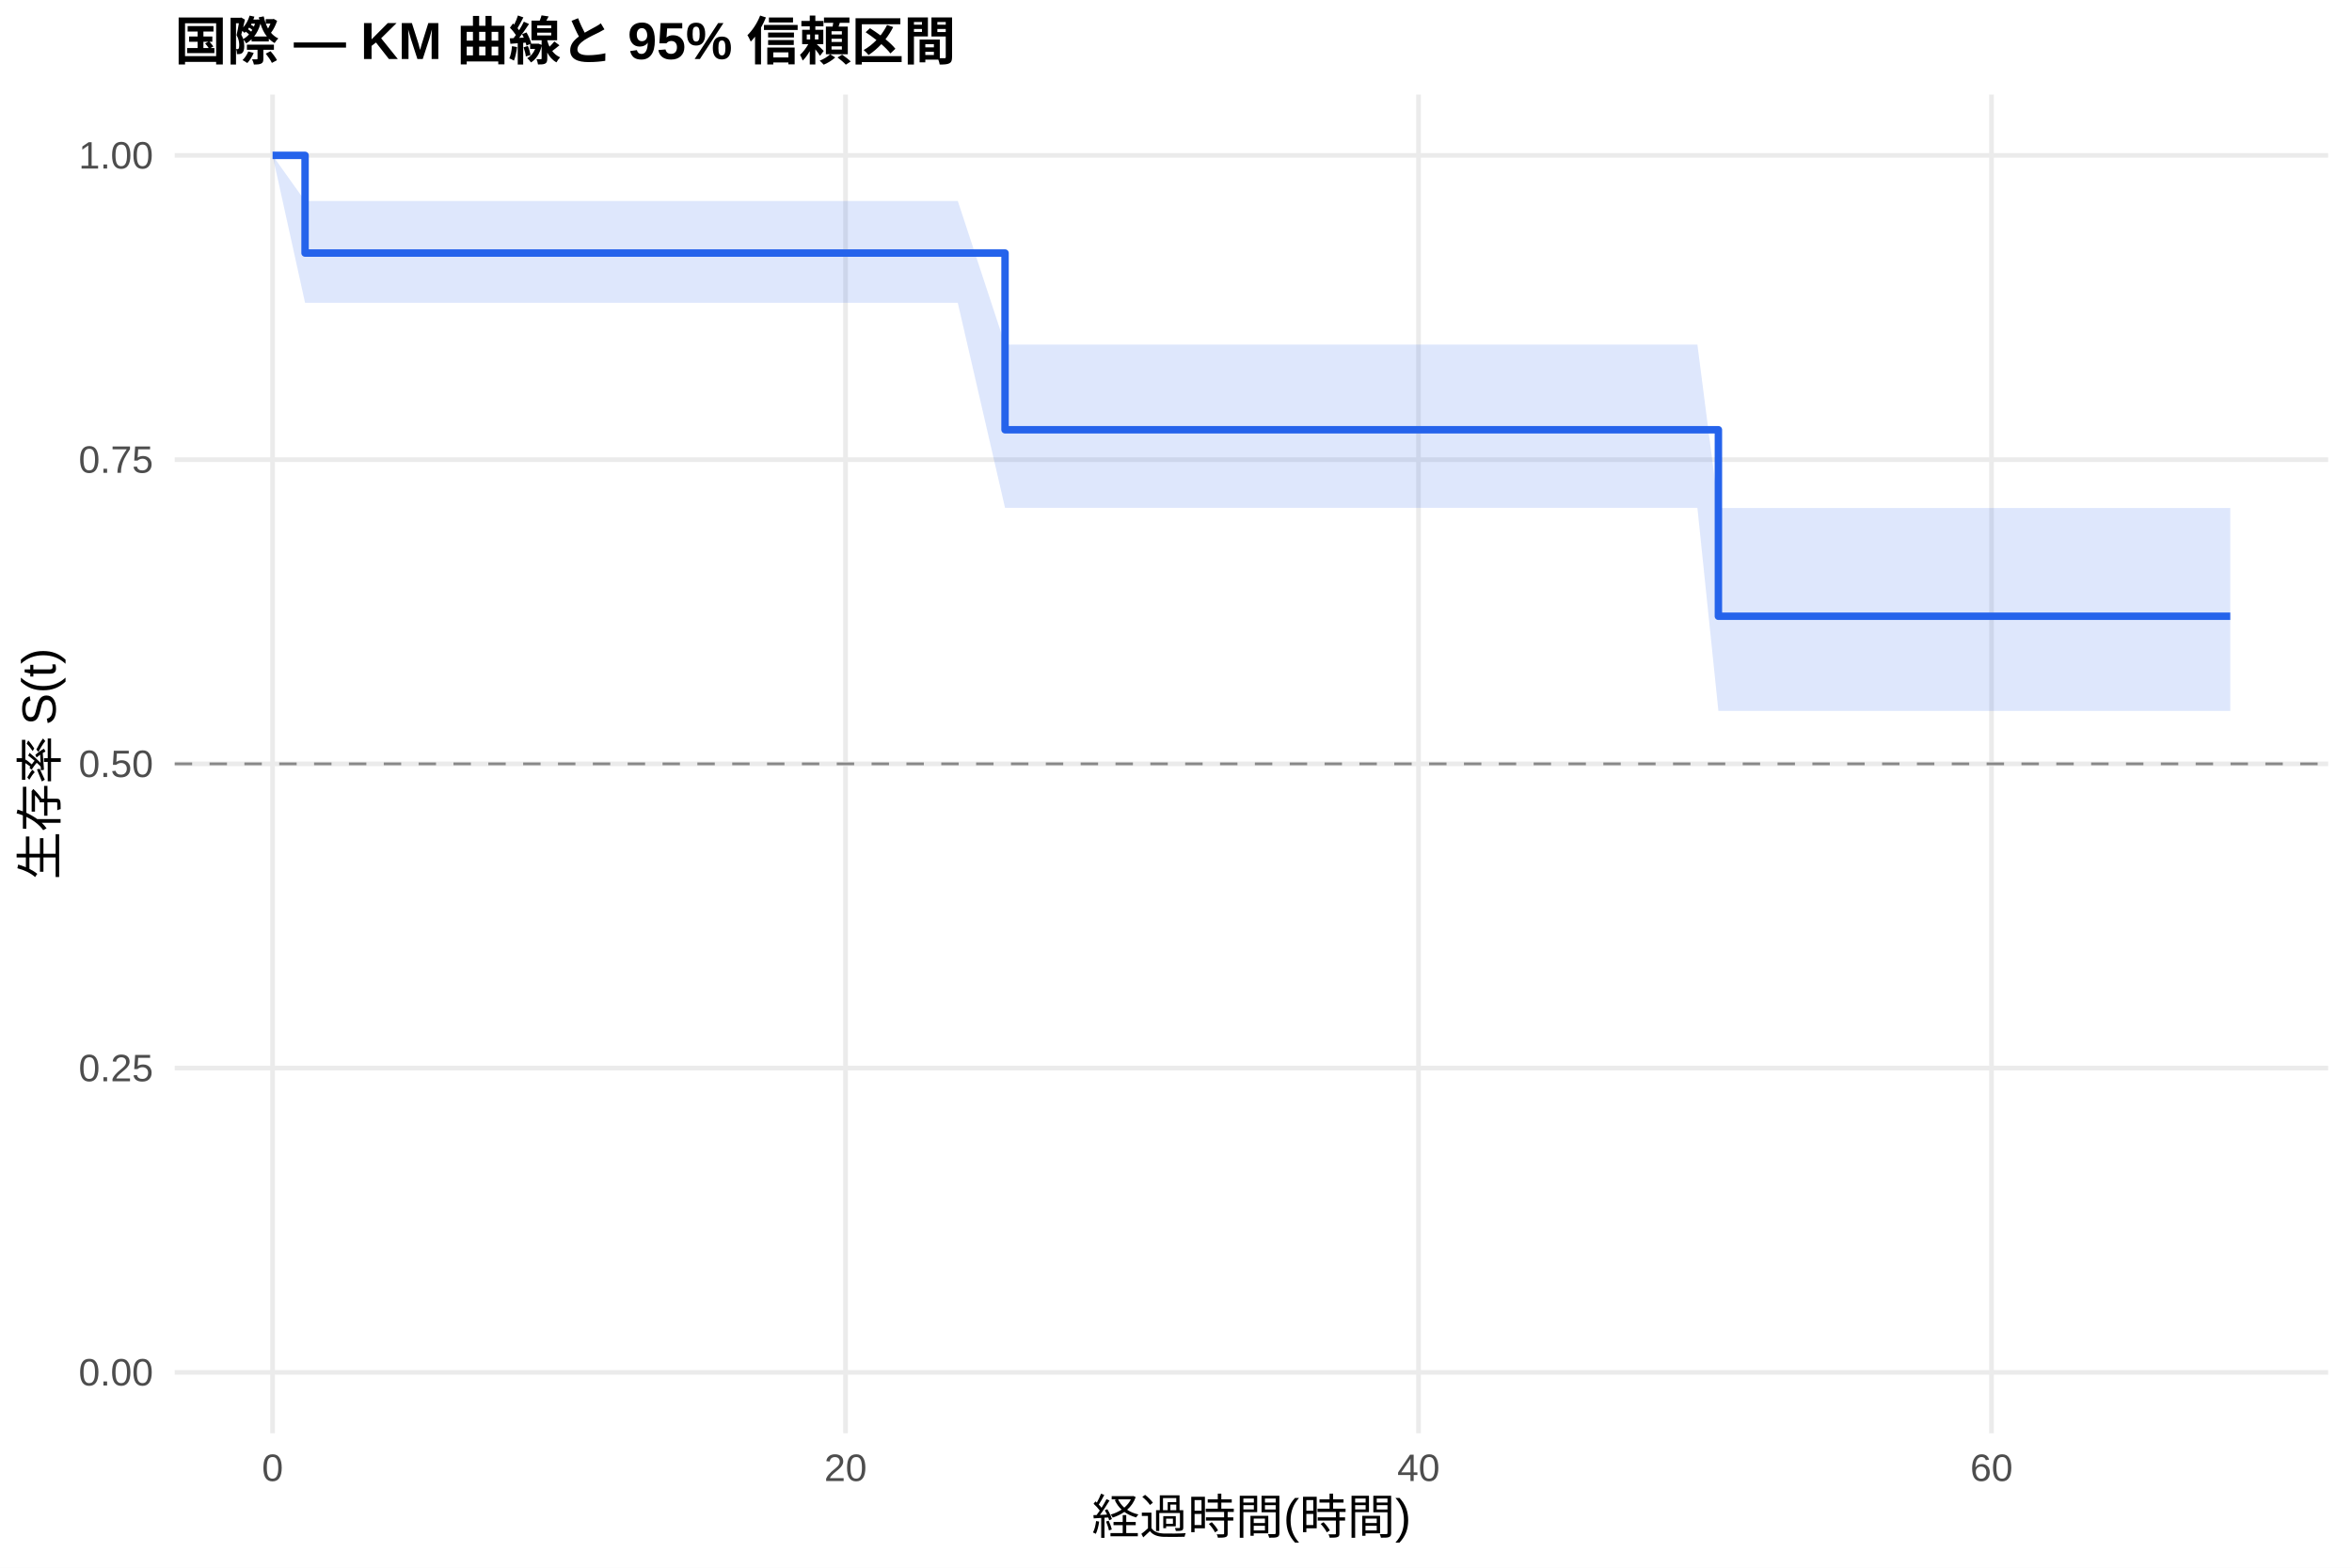
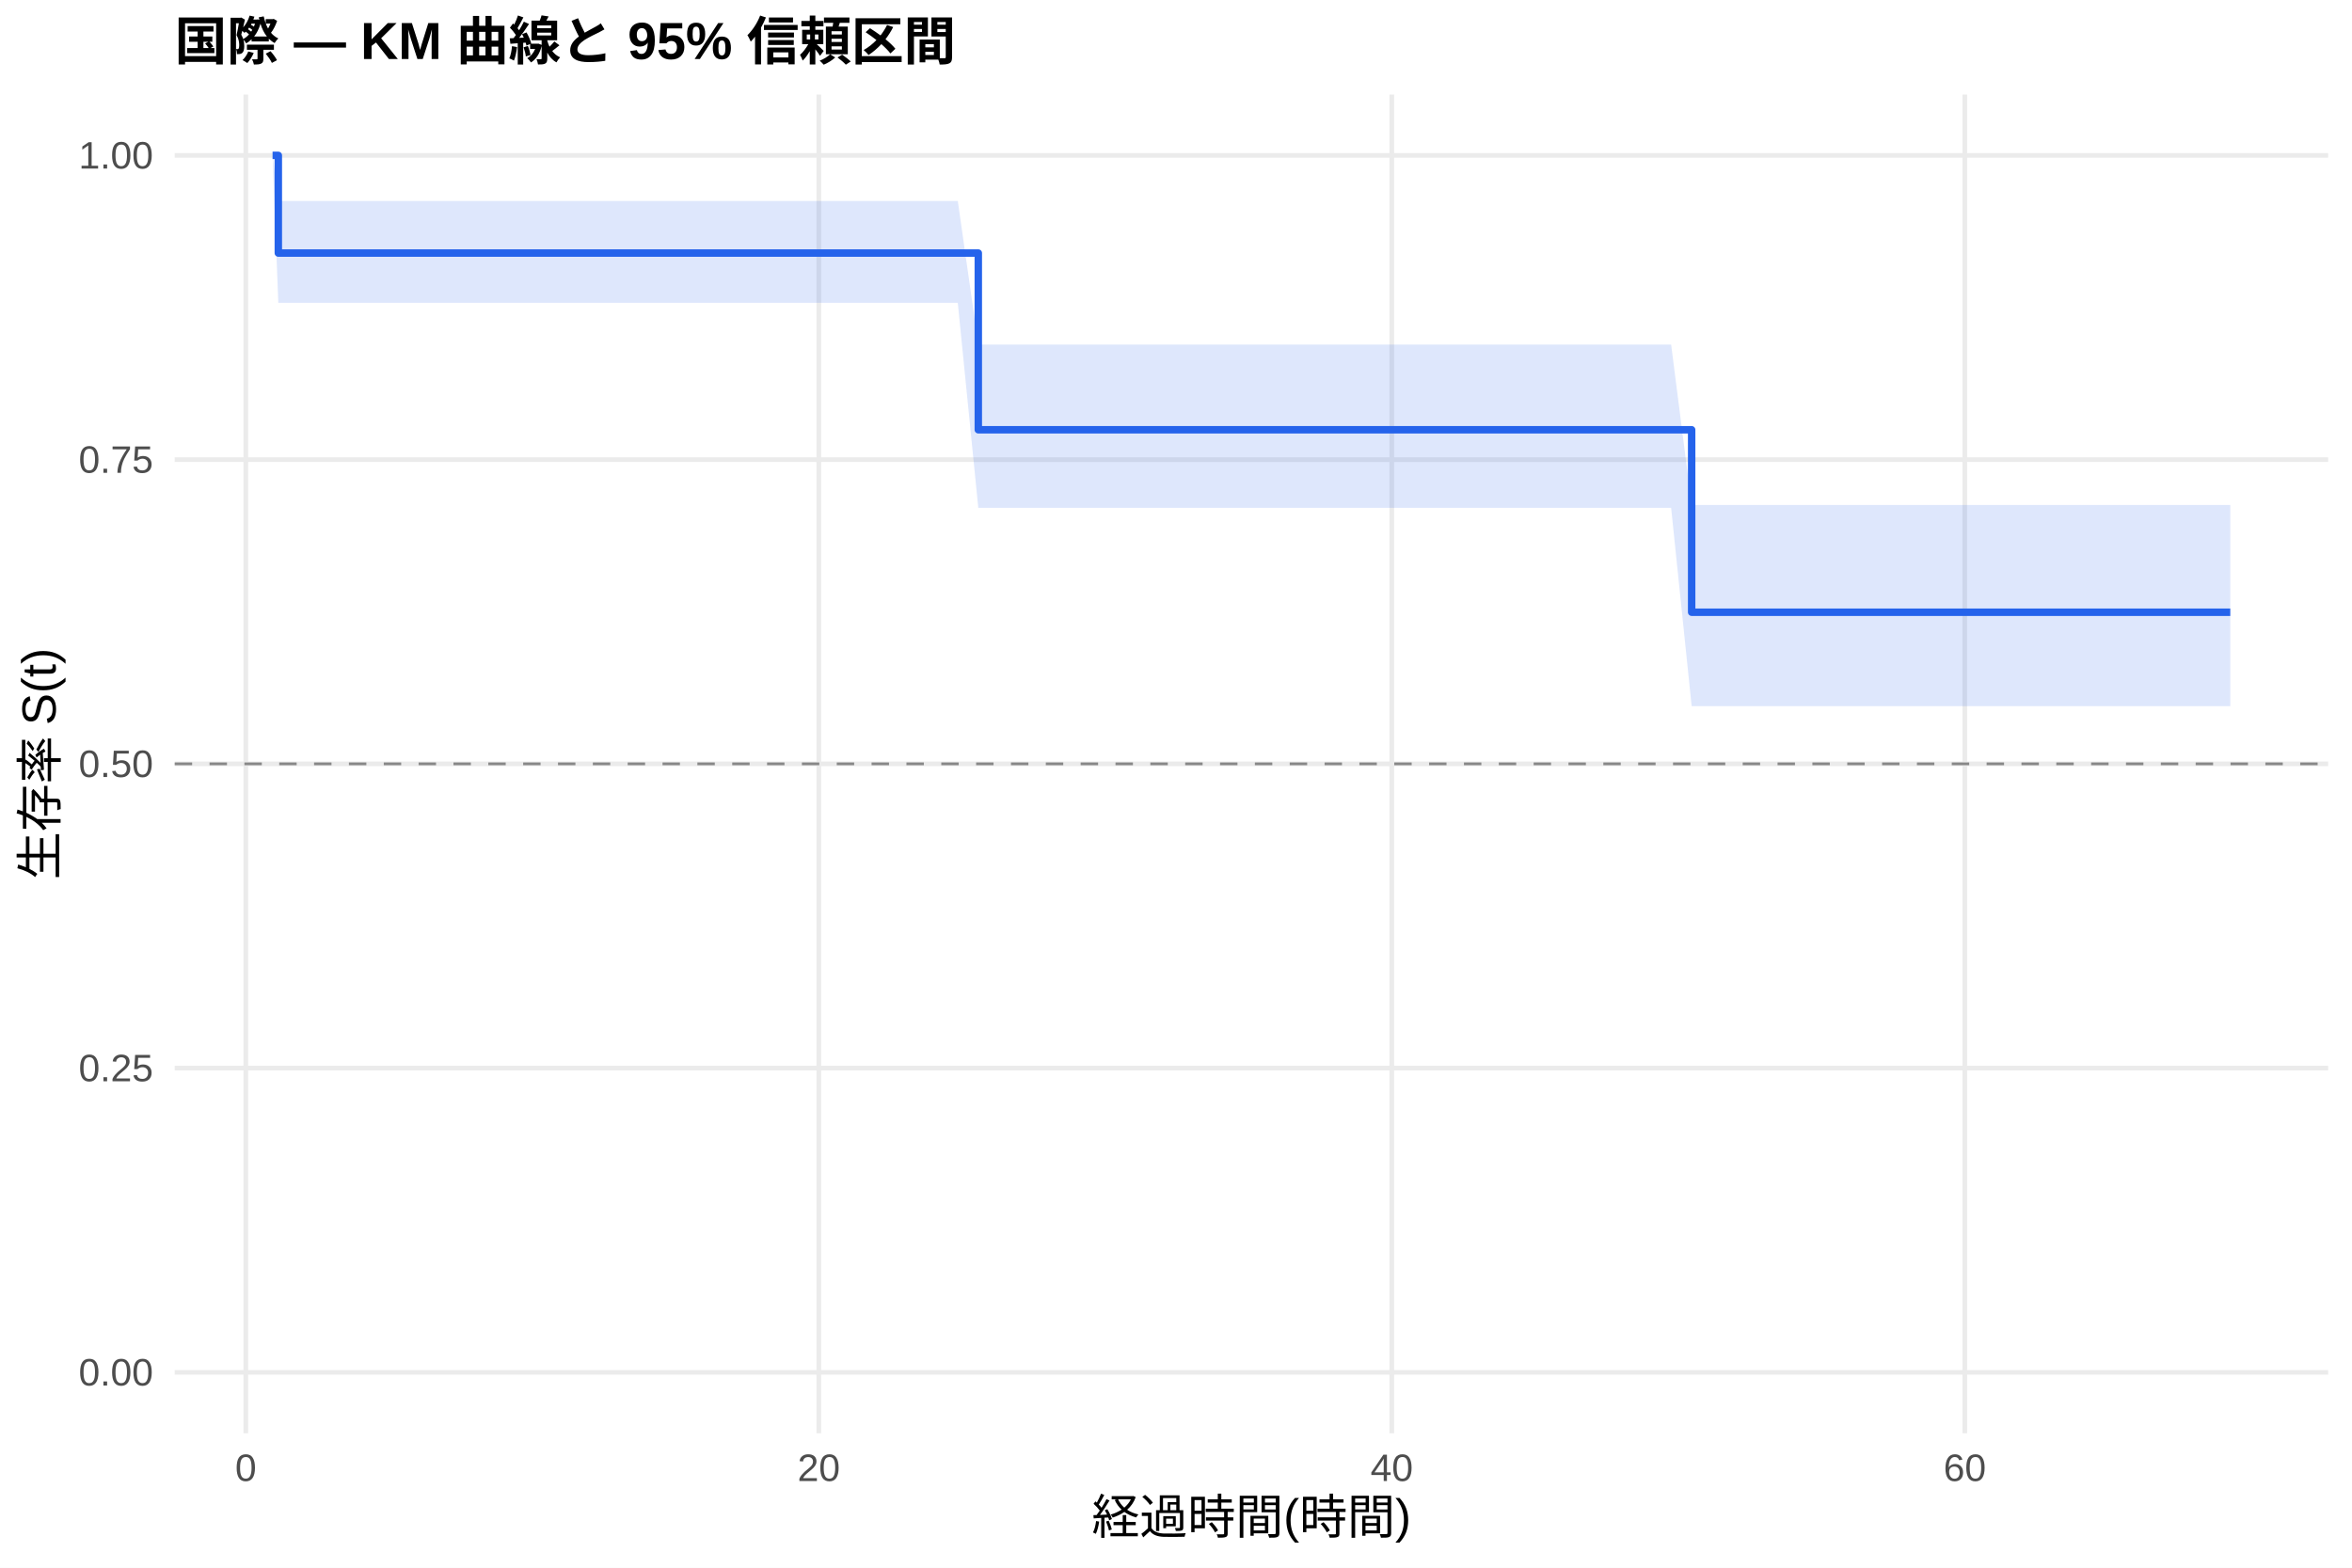
<svg xmlns="http://www.w3.org/2000/svg" width="540.00pt" height="360.00pt" viewBox="0 0 540.00 360.00">
  <g class="svglite">
    <defs>
      <style type="text/css">
    .svglite line, .svglite polyline, .svglite polygon, .svglite path, .svglite rect, .svglite circle {
      fill: none;
      stroke: #000000;
      stroke-linecap: round;
      stroke-linejoin: round;
      stroke-miterlimit: 10.00;
    }
    .svglite text {
      white-space: pre;
    }
    .svglite g.glyphgroup path {
      fill: inherit;
      stroke: none;
    }
  </style>
    </defs>
    <rect width="100%" height="100%" style="stroke: none; fill: #FFFFFF;" />
    <defs>
      <clipPath id="cpMC4wMHw1NDAuMDB8MC4wMHwzNjAuMDA=">
        <rect x="0.00" y="0.00" width="540.00" height="360.00" />
      </clipPath>
    </defs>
    <g clip-path="url(#cpMC4wMHw1NDAuMDB8MC4wMHwzNjAuMDA=)">
      <rect x="0" y="0.00" width="540.00" height="360.00" style="stroke-width: 1.07; stroke: none; fill: #FFFFFF;" />
    </g>
    <defs>
      <clipPath id="cpNDAuMTF8NTM0LjUyfDIxLjcxfDMyOS4xMg==">
        <rect x="40.11" y="21.71" width="494.41" height="307.41" />
      </clipPath>
    </defs>
    <g clip-path="url(#cpNDAuMTF8NTM0LjUyfDIxLjcxfDMyOS4xMg==)">
      <polyline points="40.11,315.14 534.52,315.14 " style="stroke-width: 1.07; stroke: #EBEBEB; stroke-linecap: butt;" />
      <polyline points="40.11,245.28 534.52,245.28 " style="stroke-width: 1.07; stroke: #EBEBEB; stroke-linecap: butt;" />
      <polyline points="40.11,175.41 534.52,175.41 " style="stroke-width: 1.07; stroke: #EBEBEB; stroke-linecap: butt;" />
      <polyline points="40.11,105.55 534.52,105.55 " style="stroke-width: 1.07; stroke: #EBEBEB; stroke-linecap: butt;" />
      <polyline points="40.11,35.68 534.52,35.68 " style="stroke-width: 1.07; stroke: #EBEBEB; stroke-linecap: butt;" />
-       <polyline points="62.58,329.12 62.58,21.71 " style="stroke-width: 1.07; stroke: #EBEBEB; stroke-linecap: butt;" />
-       <polyline points="194.13,329.12 194.13,21.71 " style="stroke-width: 1.07; stroke: #EBEBEB; stroke-linecap: butt;" />
-       <polyline points="325.68,329.12 325.68,21.71 " style="stroke-width: 1.07; stroke: #EBEBEB; stroke-linecap: butt;" />
-       <polyline points="457.23,329.12 457.23,21.71 " style="stroke-width: 1.07; stroke: #EBEBEB; stroke-linecap: butt;" />
-       <polygon points="62.58,35.68 70.04,46.15 86.70,46.15 101.06,46.15 112.02,46.15 120.68,46.15 141.40,46.15 148.20,46.15 198.52,46.15 203.89,46.15 213.76,46.15 219.90,46.15 230.75,79.13 243.79,79.13 252.45,79.13 258.37,79.13 299.05,79.13 305.62,79.13 312.09,79.13 344.32,79.13 356.16,79.13 361.75,79.13 371.51,79.13 383.68,79.13 389.71,79.13 394.53,116.65 396.28,116.65 401.76,116.65 422.04,116.65 436.19,116.65 457.23,116.65 490.01,116.65 495.49,116.65 512.05,116.65 512.05,163.25 495.49,163.25 490.01,163.25 457.23,163.25 436.19,163.25 422.04,163.25 401.76,163.25 396.28,163.25 394.53,163.25 389.71,116.63 383.68,116.63 371.51,116.63 361.75,116.63 356.16,116.63 344.32,116.63 312.09,116.63 305.62,116.63 299.05,116.63 258.37,116.63 252.45,116.63 243.79,116.63 230.75,116.63 219.90,69.54 213.76,69.54 203.89,69.54 198.52,69.54 148.20,69.54 141.40,69.54 120.68,69.54 112.02,69.54 101.06,69.54 86.70,69.54 70.04,69.54 62.58,35.68 " style="stroke-width: 0.00; stroke: none; stroke-linecap: butt; fill: #2563EB; fill-opacity: 0.15;" />
-       <polyline points="62.58,35.68 70.04,46.15 86.70,46.15 101.06,46.15 112.02,46.15 120.68,46.15 141.40,46.15 148.20,46.15 198.52,46.15 203.89,46.15 213.76,46.15 219.90,46.15 230.75,79.13 243.79,79.13 252.45,79.13 258.37,79.13 299.05,79.13 305.62,79.13 312.09,79.13 344.32,79.13 356.16,79.13 361.75,79.13 371.51,79.13 383.68,79.13 389.71,79.13 394.53,116.65 396.28,116.65 401.76,116.65 422.04,116.65 436.19,116.65 457.23,116.65 490.01,116.65 495.49,116.65 512.05,116.65 " style="stroke-width: 1.07; stroke: none; stroke-linecap: butt;" />
-       <polyline points="512.05,163.25 495.49,163.25 490.01,163.25 457.23,163.25 436.19,163.25 422.04,163.25 401.76,163.25 396.28,163.25 394.53,163.25 389.71,116.63 383.68,116.63 371.51,116.63 361.75,116.63 356.16,116.63 344.32,116.63 312.09,116.63 305.62,116.63 299.05,116.63 258.37,116.63 252.45,116.63 243.79,116.63 230.75,116.63 219.90,69.54 213.76,69.54 203.89,69.54 198.52,69.54 148.20,69.54 141.40,69.54 120.68,69.54 112.02,69.54 101.06,69.54 86.70,69.54 70.04,69.54 62.58,35.68 " style="stroke-width: 1.07; stroke: none; stroke-linecap: butt;" />
-       <polyline points="62.58,35.68 70.04,35.68 70.04,58.11 86.70,58.11 86.70,58.11 101.06,58.11 101.06,58.11 112.02,58.11 112.02,58.11 120.68,58.11 120.68,58.11 141.40,58.11 141.40,58.11 148.20,58.11 148.20,58.11 198.52,58.11 198.52,58.11 203.89,58.11 203.89,58.11 213.76,58.11 213.76,58.11 219.90,58.11 219.90,58.11 230.75,58.11 230.75,98.69 243.79,98.69 243.79,98.69 252.45,98.69 252.45,98.69 258.37,98.69 258.37,98.69 299.05,98.69 299.05,98.69 305.62,98.69 305.62,98.69 312.09,98.69 312.09,98.69 344.32,98.69 344.32,98.69 356.16,98.69 356.16,98.69 361.75,98.69 361.75,98.69 371.51,98.69 371.51,98.69 383.68,98.69 383.68,98.69 389.71,98.69 389.71,98.69 394.53,98.69 394.53,141.51 396.28,141.51 396.28,141.51 401.76,141.51 401.76,141.51 422.04,141.51 422.04,141.51 436.19,141.51 436.19,141.51 457.23,141.51 457.23,141.51 490.01,141.51 490.01,141.51 495.49,141.51 495.49,141.51 512.05,141.51 512.05,141.51 " style="stroke-width: 1.71; stroke: #2563EB; stroke-linecap: butt;" />
+       <polyline points="56.44,329.12 56.44,21.71 " style="stroke-width: 1.07; stroke: #EBEBEB; stroke-linecap: butt;" />
+       <polyline points="187.99,329.12 187.99,21.71 " style="stroke-width: 1.07; stroke: #EBEBEB; stroke-linecap: butt;" />
+       <polyline points="319.54,329.12 319.54,21.71 " style="stroke-width: 1.07; stroke: #EBEBEB; stroke-linecap: butt;" />
+       <polyline points="451.10,329.12 451.10,21.71 " style="stroke-width: 1.07; stroke: #EBEBEB; stroke-linecap: butt;" />
+       <polygon points="62.58,35.68 63.90,46.15 86.70,46.15 101.06,46.15 112.02,46.15 120.68,46.15 141.40,46.15 148.20,46.15 198.52,46.15 203.89,46.15 213.76,46.15 219.90,46.15 224.61,79.13 243.79,79.13 252.45,79.13 258.37,79.13 299.05,79.13 305.62,79.13 312.09,79.13 344.32,79.13 356.16,79.13 361.75,79.13 371.51,79.13 383.68,79.13 388.39,115.97 389.71,115.97 396.28,115.97 401.76,115.97 422.04,115.97 436.19,115.97 457.23,115.97 490.01,115.97 495.49,115.97 512.05,115.97 512.05,162.16 495.49,162.16 490.01,162.16 457.23,162.16 436.19,162.16 422.04,162.16 401.76,162.16 396.28,162.16 389.71,162.16 388.39,162.16 383.68,116.63 371.51,116.63 361.75,116.63 356.16,116.63 344.32,116.63 312.09,116.63 305.62,116.63 299.05,116.63 258.37,116.63 252.45,116.63 243.79,116.63 224.61,116.63 219.90,69.54 213.76,69.54 203.89,69.54 198.52,69.54 148.20,69.54 141.40,69.54 120.68,69.54 112.02,69.54 101.06,69.54 86.70,69.54 63.90,69.54 62.58,35.68 " style="stroke-width: 0.00; stroke: none; stroke-linecap: butt; fill: #2563EB; fill-opacity: 0.15;" />
+       <polyline points="62.58,35.68 63.90,46.15 86.70,46.15 101.06,46.15 112.02,46.15 120.68,46.15 141.40,46.15 148.20,46.15 198.52,46.15 203.89,46.15 213.76,46.15 219.90,46.15 224.61,79.13 243.79,79.13 252.45,79.13 258.37,79.13 299.05,79.13 305.62,79.13 312.09,79.13 344.32,79.13 356.16,79.13 361.75,79.13 371.51,79.13 383.68,79.13 388.39,115.97 389.71,115.97 396.28,115.97 401.76,115.97 422.04,115.97 436.19,115.97 457.23,115.97 490.01,115.97 495.49,115.97 512.05,115.97 " style="stroke-width: 1.07; stroke: none; stroke-linecap: butt;" />
+       <polyline points="512.05,162.16 495.49,162.16 490.01,162.16 457.23,162.16 436.19,162.16 422.04,162.16 401.76,162.16 396.28,162.16 389.71,162.16 388.39,162.16 383.68,116.63 371.51,116.63 361.75,116.63 356.16,116.63 344.32,116.63 312.09,116.63 305.62,116.63 299.05,116.63 258.37,116.63 252.45,116.63 243.79,116.63 224.61,116.63 219.90,69.54 213.76,69.54 203.89,69.54 198.52,69.54 148.20,69.54 141.40,69.54 120.68,69.54 112.02,69.54 101.06,69.54 86.70,69.54 63.90,69.54 62.58,35.68 " style="stroke-width: 1.07; stroke: none; stroke-linecap: butt;" />
+       <polyline points="62.58,35.68 63.90,35.68 63.90,58.11 86.70,58.11 86.70,58.11 101.06,58.11 101.06,58.11 112.02,58.11 112.02,58.11 120.68,58.11 120.68,58.11 141.40,58.11 141.40,58.11 148.20,58.11 148.20,58.11 198.52,58.11 198.52,58.11 203.89,58.11 203.89,58.11 213.76,58.11 213.76,58.11 219.90,58.11 219.90,58.11 224.61,58.11 224.61,98.69 243.79,98.69 243.79,98.69 252.45,98.69 252.45,98.69 258.37,98.69 258.37,98.69 299.05,98.69 299.05,98.69 305.62,98.69 305.62,98.69 312.09,98.69 312.09,98.69 344.32,98.69 344.32,98.69 356.16,98.69 356.16,98.69 361.75,98.69 361.75,98.69 371.51,98.69 371.51,98.69 383.68,98.69 383.68,98.69 388.39,98.69 388.39,140.59 389.71,140.59 389.71,140.59 396.28,140.59 396.28,140.59 401.76,140.59 401.76,140.59 422.04,140.59 422.04,140.59 436.19,140.59 436.19,140.59 457.23,140.59 457.23,140.59 490.01,140.59 490.01,140.59 495.49,140.59 495.49,140.59 512.05,140.59 512.05,140.59 " style="stroke-width: 1.71; stroke: #2563EB; stroke-linecap: butt;" />
      <line x1="40.11" y1="175.41" x2="534.52" y2="175.41" style="stroke-width: 0.64; stroke: #888888; stroke-dasharray: 4.00,4.00; stroke-linecap: butt;" />
    </g>
    <g clip-path="url(#cpMC4wMHw1NDAuMDB8MC4wMHwzNjAuMDA=)">
      <text x="35.18" y="318.17" text-anchor="end" style="font-size: 8.80px;fill: #4D4D4D; font-family: &quot;Liberation Sans&quot;;" textLength="17.11px" lengthAdjust="spacingAndGlyphs">0.00</text>
      <text x="35.18" y="248.30" text-anchor="end" style="font-size: 8.80px;fill: #4D4D4D; font-family: &quot;Liberation Sans&quot;;" textLength="17.11px" lengthAdjust="spacingAndGlyphs">0.25</text>
      <text x="35.18" y="178.44" text-anchor="end" style="font-size: 8.80px;fill: #4D4D4D; font-family: &quot;Liberation Sans&quot;;" textLength="17.11px" lengthAdjust="spacingAndGlyphs">0.50</text>
      <text x="35.18" y="108.57" text-anchor="end" style="font-size: 8.80px;fill: #4D4D4D; font-family: &quot;Liberation Sans&quot;;" textLength="17.11px" lengthAdjust="spacingAndGlyphs">0.75</text>
      <text x="35.18" y="38.71" text-anchor="end" style="font-size: 8.80px;fill: #4D4D4D; font-family: &quot;Liberation Sans&quot;;" textLength="17.11px" lengthAdjust="spacingAndGlyphs">1.00</text>
-       <text x="62.58" y="340.10" text-anchor="middle" style="font-size: 8.80px;fill: #4D4D4D; font-family: &quot;Liberation Sans&quot;;" textLength="4.89px" lengthAdjust="spacingAndGlyphs">0</text>
-       <text x="194.13" y="340.10" text-anchor="middle" style="font-size: 8.80px;fill: #4D4D4D; font-family: &quot;Liberation Sans&quot;;" textLength="9.78px" lengthAdjust="spacingAndGlyphs">20</text>
-       <text x="325.68" y="340.10" text-anchor="middle" style="font-size: 8.80px;fill: #4D4D4D; font-family: &quot;Liberation Sans&quot;;" textLength="9.78px" lengthAdjust="spacingAndGlyphs">40</text>
-       <text x="457.23" y="340.10" text-anchor="middle" style="font-size: 8.80px;fill: #4D4D4D; font-family: &quot;Liberation Sans&quot;;" textLength="9.78px" lengthAdjust="spacingAndGlyphs">60</text>
+       <text x="56.44" y="340.10" text-anchor="middle" style="font-size: 8.80px;fill: #4D4D4D; font-family: &quot;Liberation Sans&quot;;" textLength="4.89px" lengthAdjust="spacingAndGlyphs">0</text>
+       <text x="187.99" y="340.10" text-anchor="middle" style="font-size: 8.80px;fill: #4D4D4D; font-family: &quot;Liberation Sans&quot;;" textLength="9.78px" lengthAdjust="spacingAndGlyphs">20</text>
+       <text x="319.54" y="340.10" text-anchor="middle" style="font-size: 8.80px;fill: #4D4D4D; font-family: &quot;Liberation Sans&quot;;" textLength="9.78px" lengthAdjust="spacingAndGlyphs">40</text>
+       <text x="451.10" y="340.10" text-anchor="middle" style="font-size: 8.80px;fill: #4D4D4D; font-family: &quot;Liberation Sans&quot;;" textLength="9.78px" lengthAdjust="spacingAndGlyphs">60</text>
      <text x="287.32" y="352.24" text-anchor="middle" style="font-size: 11.00px; font-family: &quot;Liberation Sans&quot;;" textLength="73.31px" lengthAdjust="spacingAndGlyphs">経過時間(時間)</text>
      <text transform="translate(13.05,175.41) rotate(-90)" text-anchor="middle" style="font-size: 11.00px; font-family: &quot;Liberation Sans&quot;;" textLength="53.78px" lengthAdjust="spacingAndGlyphs">生存率 S(t)</text>
      <text x="40.11" y="13.74" style="font-size: 12.00px; font-weight: bold; font-family: &quot;Liberation Sans&quot;;" textLength="179.33px" lengthAdjust="spacingAndGlyphs">国際 — KM 曲線と 95% 信頼区間</text>
    </g>
  </g>
</svg>
